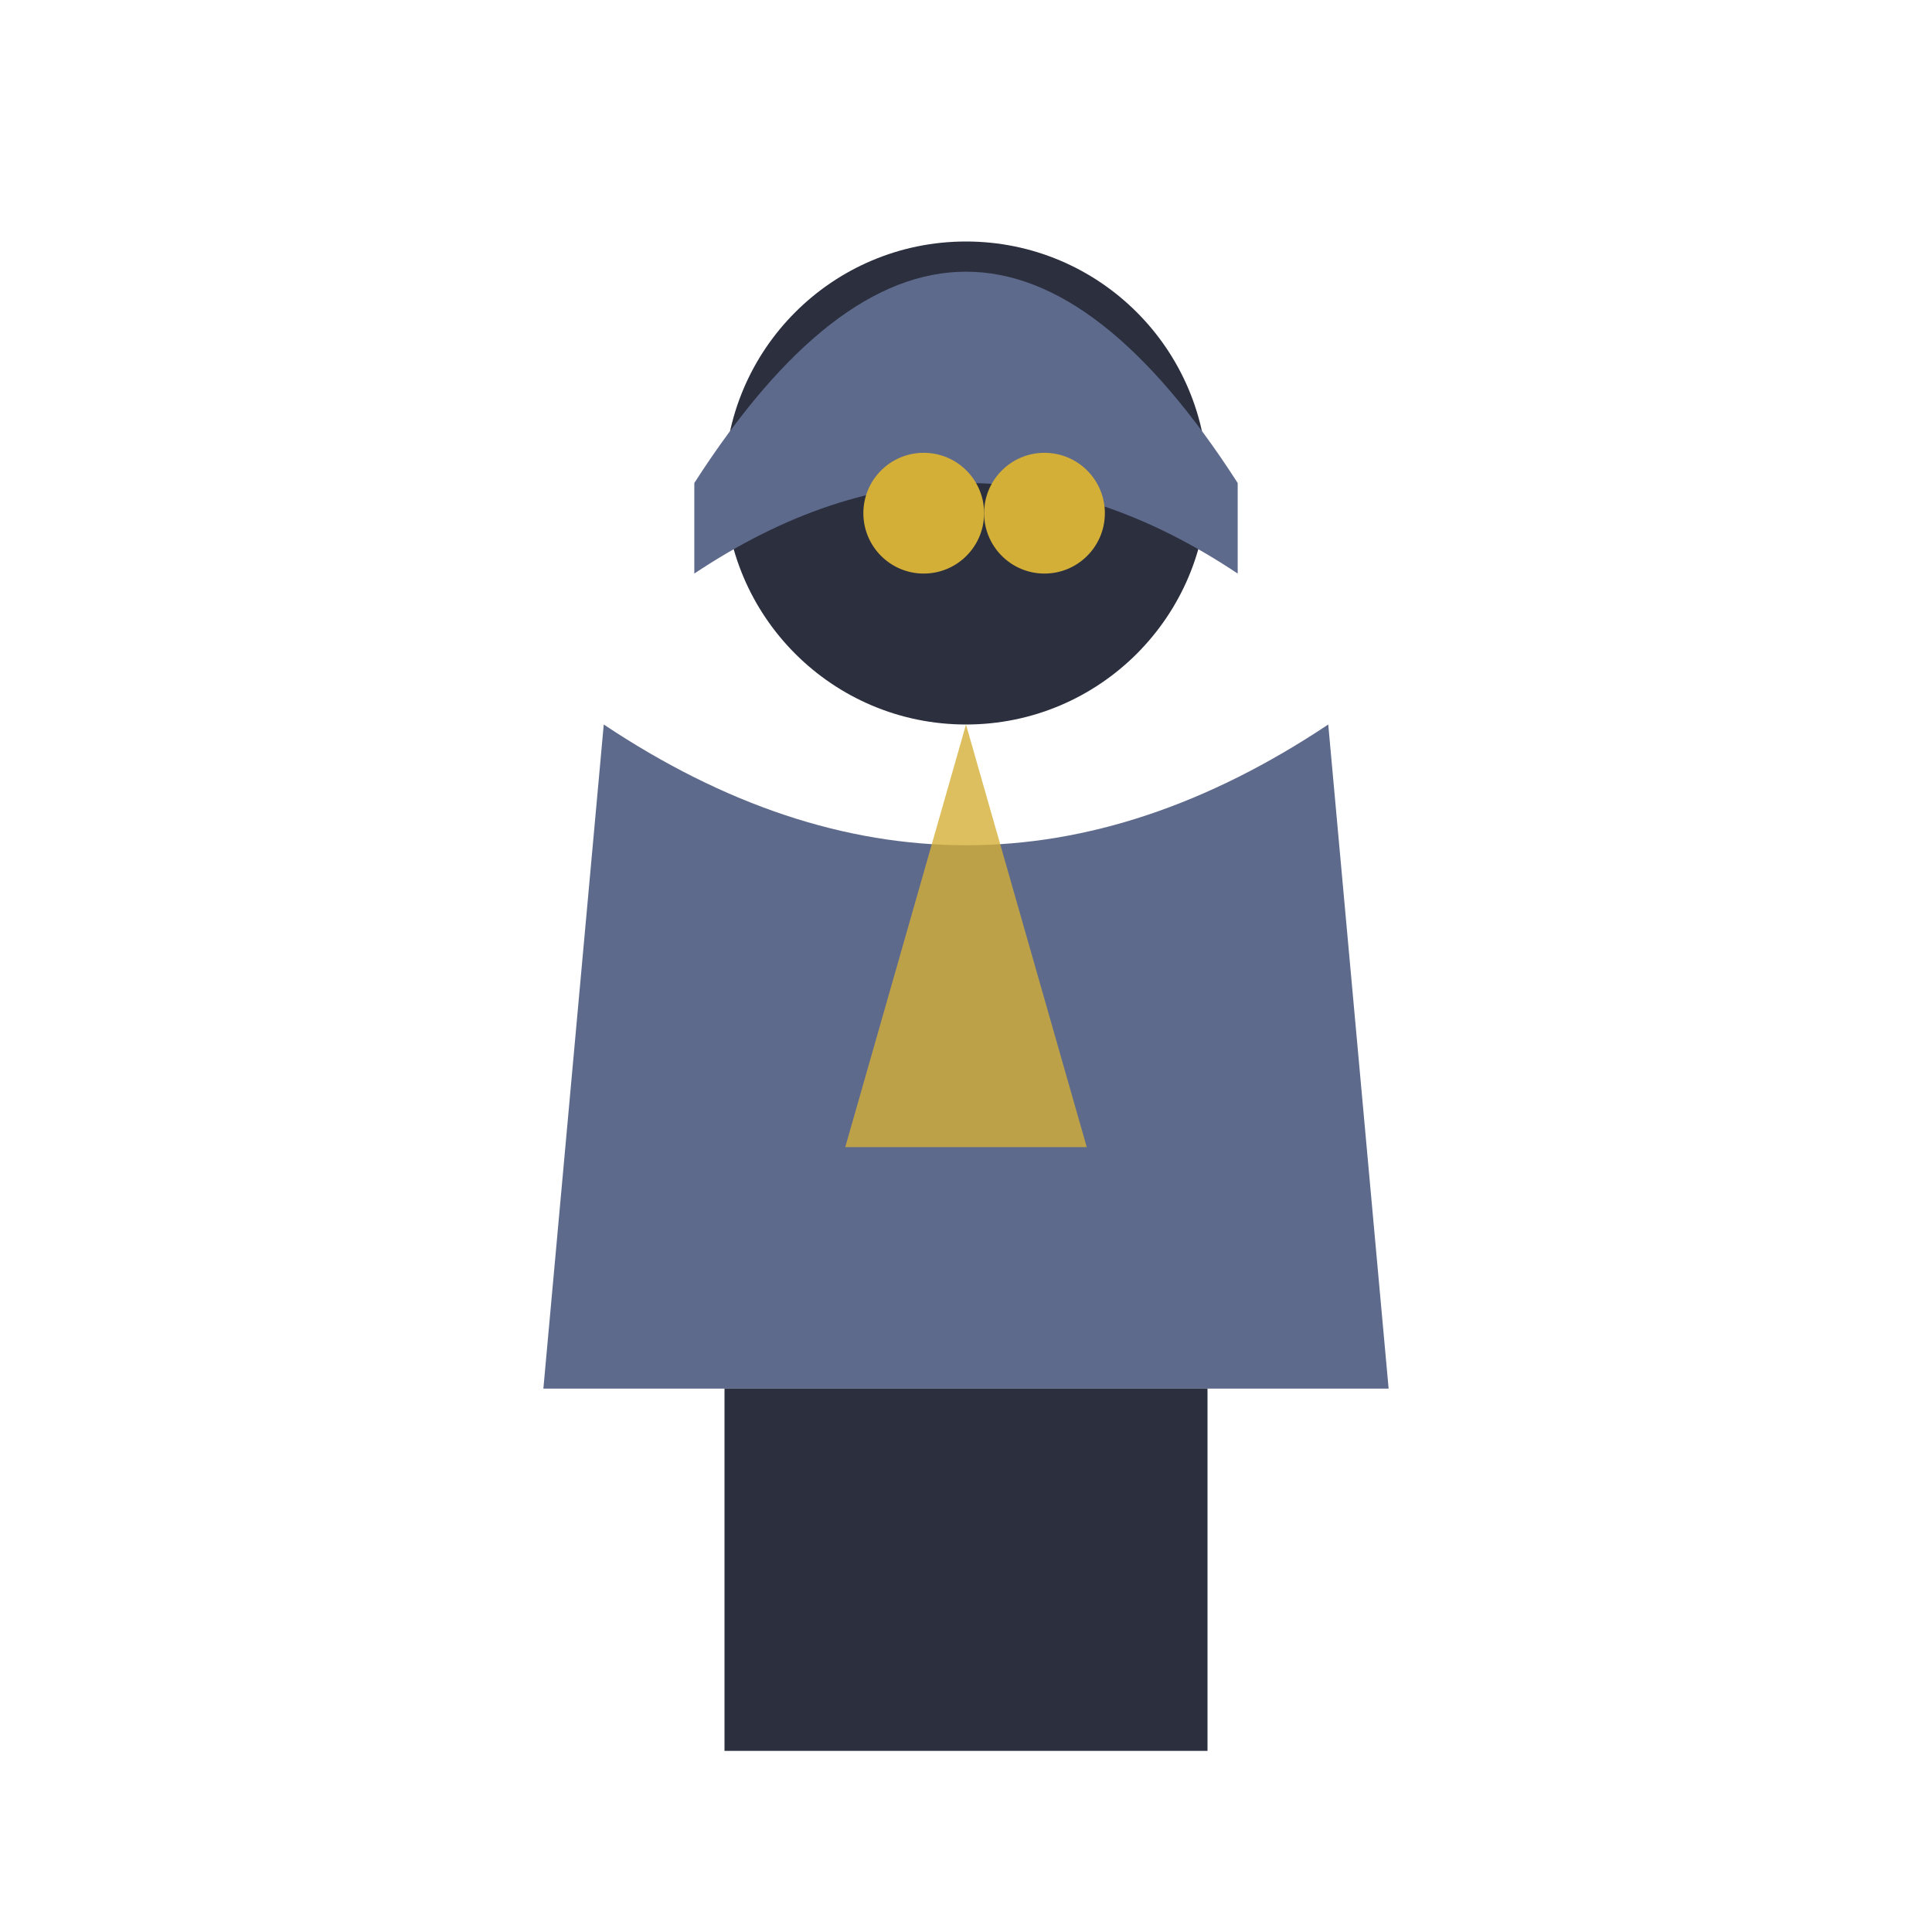
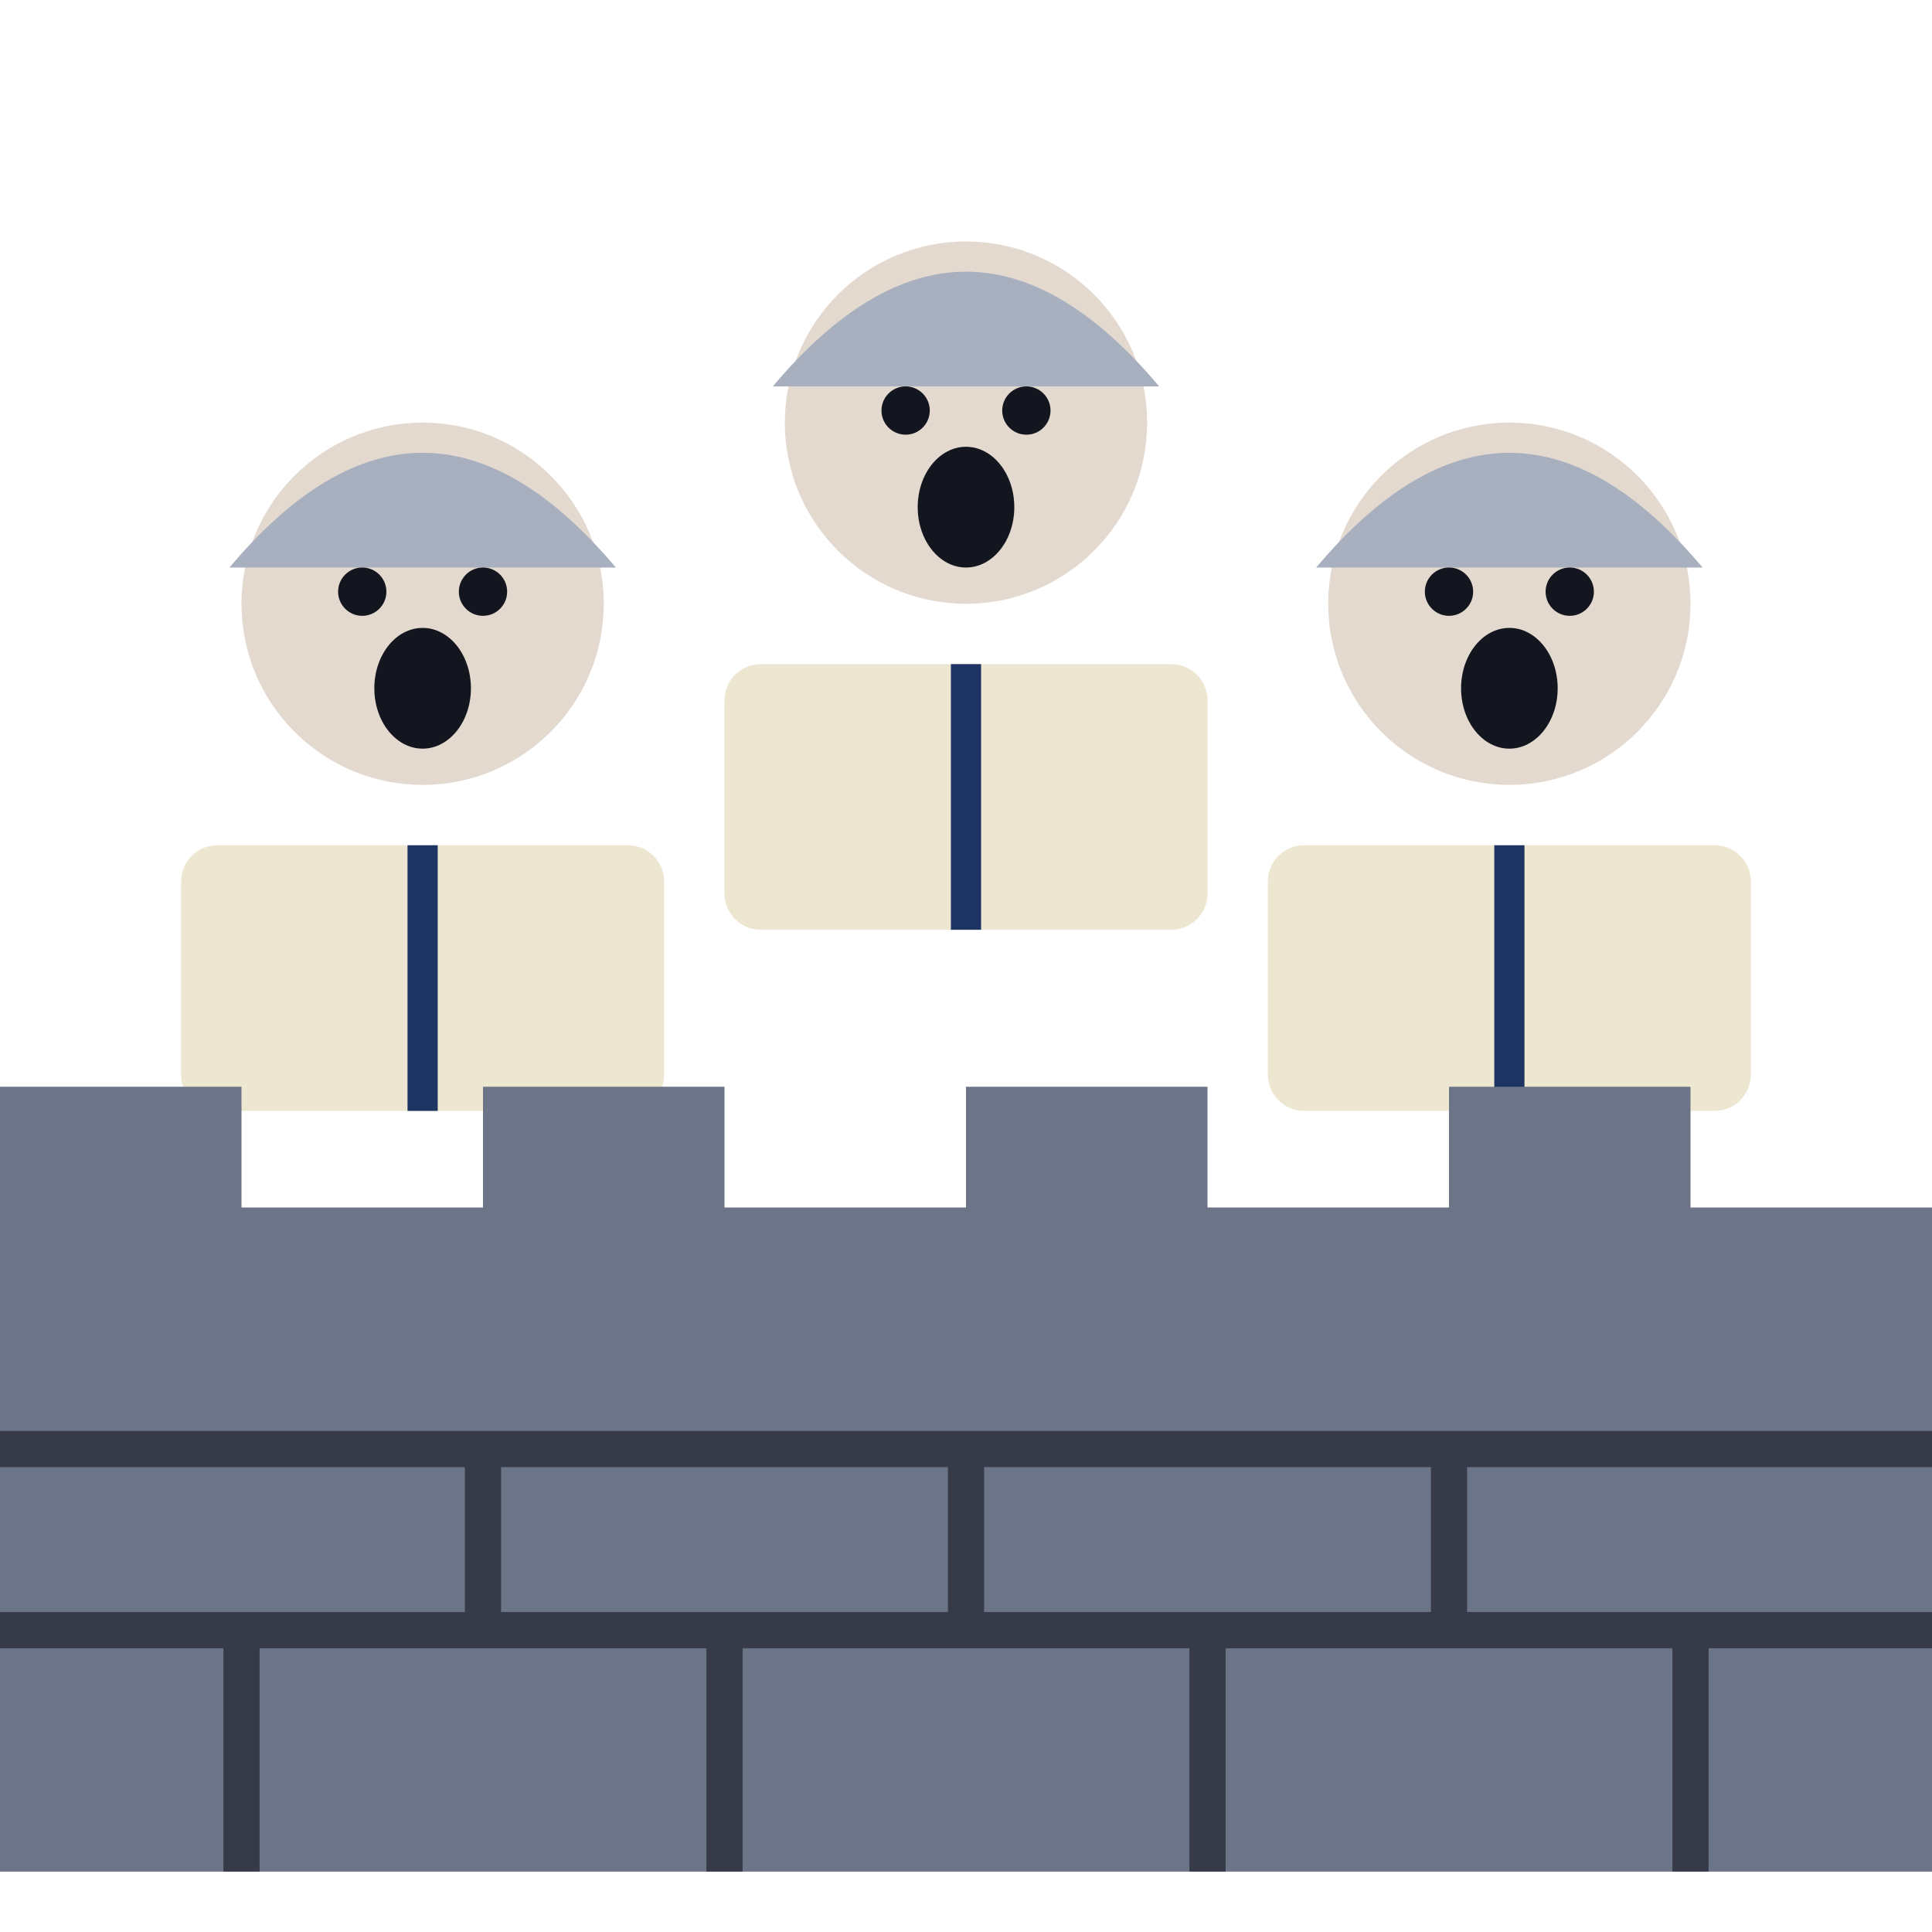
<svg xmlns="http://www.w3.org/2000/svg" viewBox="0 0 32 32">
-   <circle cx="16" cy="8" r="4" fill="#2B2F3E" />
-   <path d="M11.5,8 Q16,1 20.5,8 L20.5,9.5 Q16,6.5 11.5,9.5 Z" fill="#5E6A8C" />
-   <circle cx="15.3" cy="8.5" r="1" fill="#D4AF37" />
-   <circle cx="17.3" cy="8.5" r="1" fill="#D4AF37" />
-   <path d="M10,12 L9,23 L23,23 L22,12 Q16,16 10,12 Z" fill="#5E6A8C" />
-   <path d="M16,12 L14,19 L18,19 Z" fill="#D4AF37" opacity="0.8" />
-   <rect x="12" y="23" width="4" height="6" fill="#2B2F3E" />
-   <rect x="16" y="23" width="4" height="6" fill="#2B2F3E" />
+   <circle cx="7" cy="10" r="3" fill="#E3D9CF" />
+   <path d="M3.8,9.4 Q7,5.6 10.2,9.4" fill="#A8B0C0" />
+   <ellipse cx="7" cy="11.4" rx="0.8" ry="1" fill="#14161F" />
+   <circle cx="6" cy="9.8" r="0.4" fill="#14161F" />
+   <circle cx="8" cy="9.8" r="0.4" fill="#14161F" />
+   <circle cx="16" cy="7" r="3" fill="#E3D9CF" />
+   <path d="M12.8,6.4 Q16,2.6 19.2,6.4" fill="#A8B0C0" />
+   <ellipse cx="16" cy="8.4" rx="0.8" ry="1" fill="#14161F" />
+   <circle cx="15" cy="6.8" r="0.4" fill="#14161F" />
+   <circle cx="17" cy="6.8" r="0.4" fill="#14161F" />
+   <circle cx="25" cy="10" r="3" fill="#E3D9CF" />
+   <path d="M21.8,9.4 Q25,5.6 28.2,9.4" fill="#A8B0C0" />
+   <ellipse cx="25" cy="11.4" rx="0.8" ry="1" fill="#14161F" />
+   <circle cx="24" cy="9.8" r="0.4" fill="#14161F" />
+   <circle cx="26" cy="9.8" r="0.4" fill="#14161F" />
+   <rect x="3" y="14" width="8" height="4.4" rx="0.6" fill="#EDE6D0" />
+   <rect x="12" y="11" width="8" height="4.4" rx="0.6" fill="#EDE6D0" />
+   <rect x="21" y="14" width="8" height="4.4" rx="0.6" fill="#EDE6D0" />
+   <path d="M7,14 V18.4 M16,11 V15.4 M25,14 V18.4" stroke="#1E3463" stroke-width="0.5" />
+   <path d="M0,31 V18 H4 V20 H8 V18 H12 V20 H16 V18 H20 V20 H24 V18 H28 V20 H32 V31 Z" fill="#6C7488" />
+   <path d="M0,24 H32 M8,24 V27 M16,24 V27 M24,24 V27 M4,27 V31 M12,27 V31 M20,27 V31 M28,27 V31 M0,27 H32" stroke="#14161F" stroke-width="0.6" opacity="0.6" />
+   <path d="M10,18 h12" stroke="#E0B040" stroke-width="0" />
</svg>
